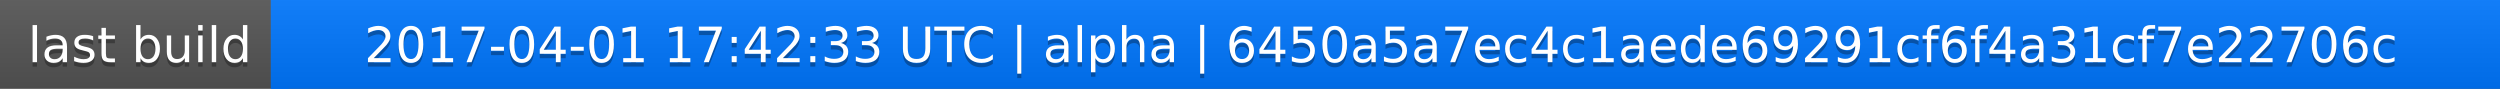
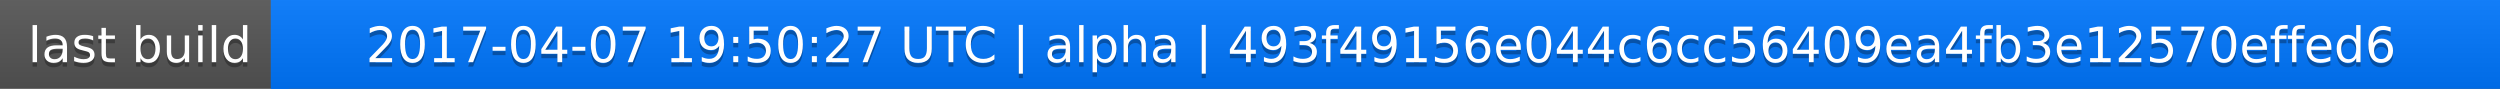
<svg xmlns="http://www.w3.org/2000/svg" width="563" height="20">
  <linearGradient id="a" x2="0" y2="100%">
    <stop offset="0" stop-color="#bbb" stop-opacity=".1" />
    <stop offset="1" stop-opacity=".1" />
  </linearGradient>
  <rect rx="0" width="563" height="20" fill="#555" />
  <rect rx="0" x="61" width="502" height="20" fill="#07f" />
  <path fill="#07f" d="M61 0h4v20h-4z" />
  <rect rx="0" width="563" height="20" fill="url(#a)" />
  <g fill="#fff" text-anchor="middle" font-family="DejaVu Sans,Verdana,Geneva,sans-serif" font-size="11">
    <text x="31.5" y="15" fill="#010101" fill-opacity=".3">last build</text>
    <text x="31.5" y="14">last build</text>
-     <text x="311" y="15" fill="#010101" fill-opacity=".3">2017-04-01 17:42:33 UTC | alpha | 6450a5a7ec4c1aede69291cf6f4a31cf7e22706c</text>
-     <text x="311" y="14">2017-04-01 17:42:33 UTC | alpha | 6450a5a7ec4c1aede69291cf6f4a31cf7e22706c</text>
+     <text x="311" y="15" fill="#010101" fill-opacity=".3">2017-04-07 19:50:27 UTC | alpha | 493f49156e044c6cc56409ea4fb3e12570effed6</text>
+     <text x="311" y="14">2017-04-07 19:50:27 UTC | alpha | 493f49156e044c6cc56409ea4fb3e12570effed6</text>
  </g>
</svg>
